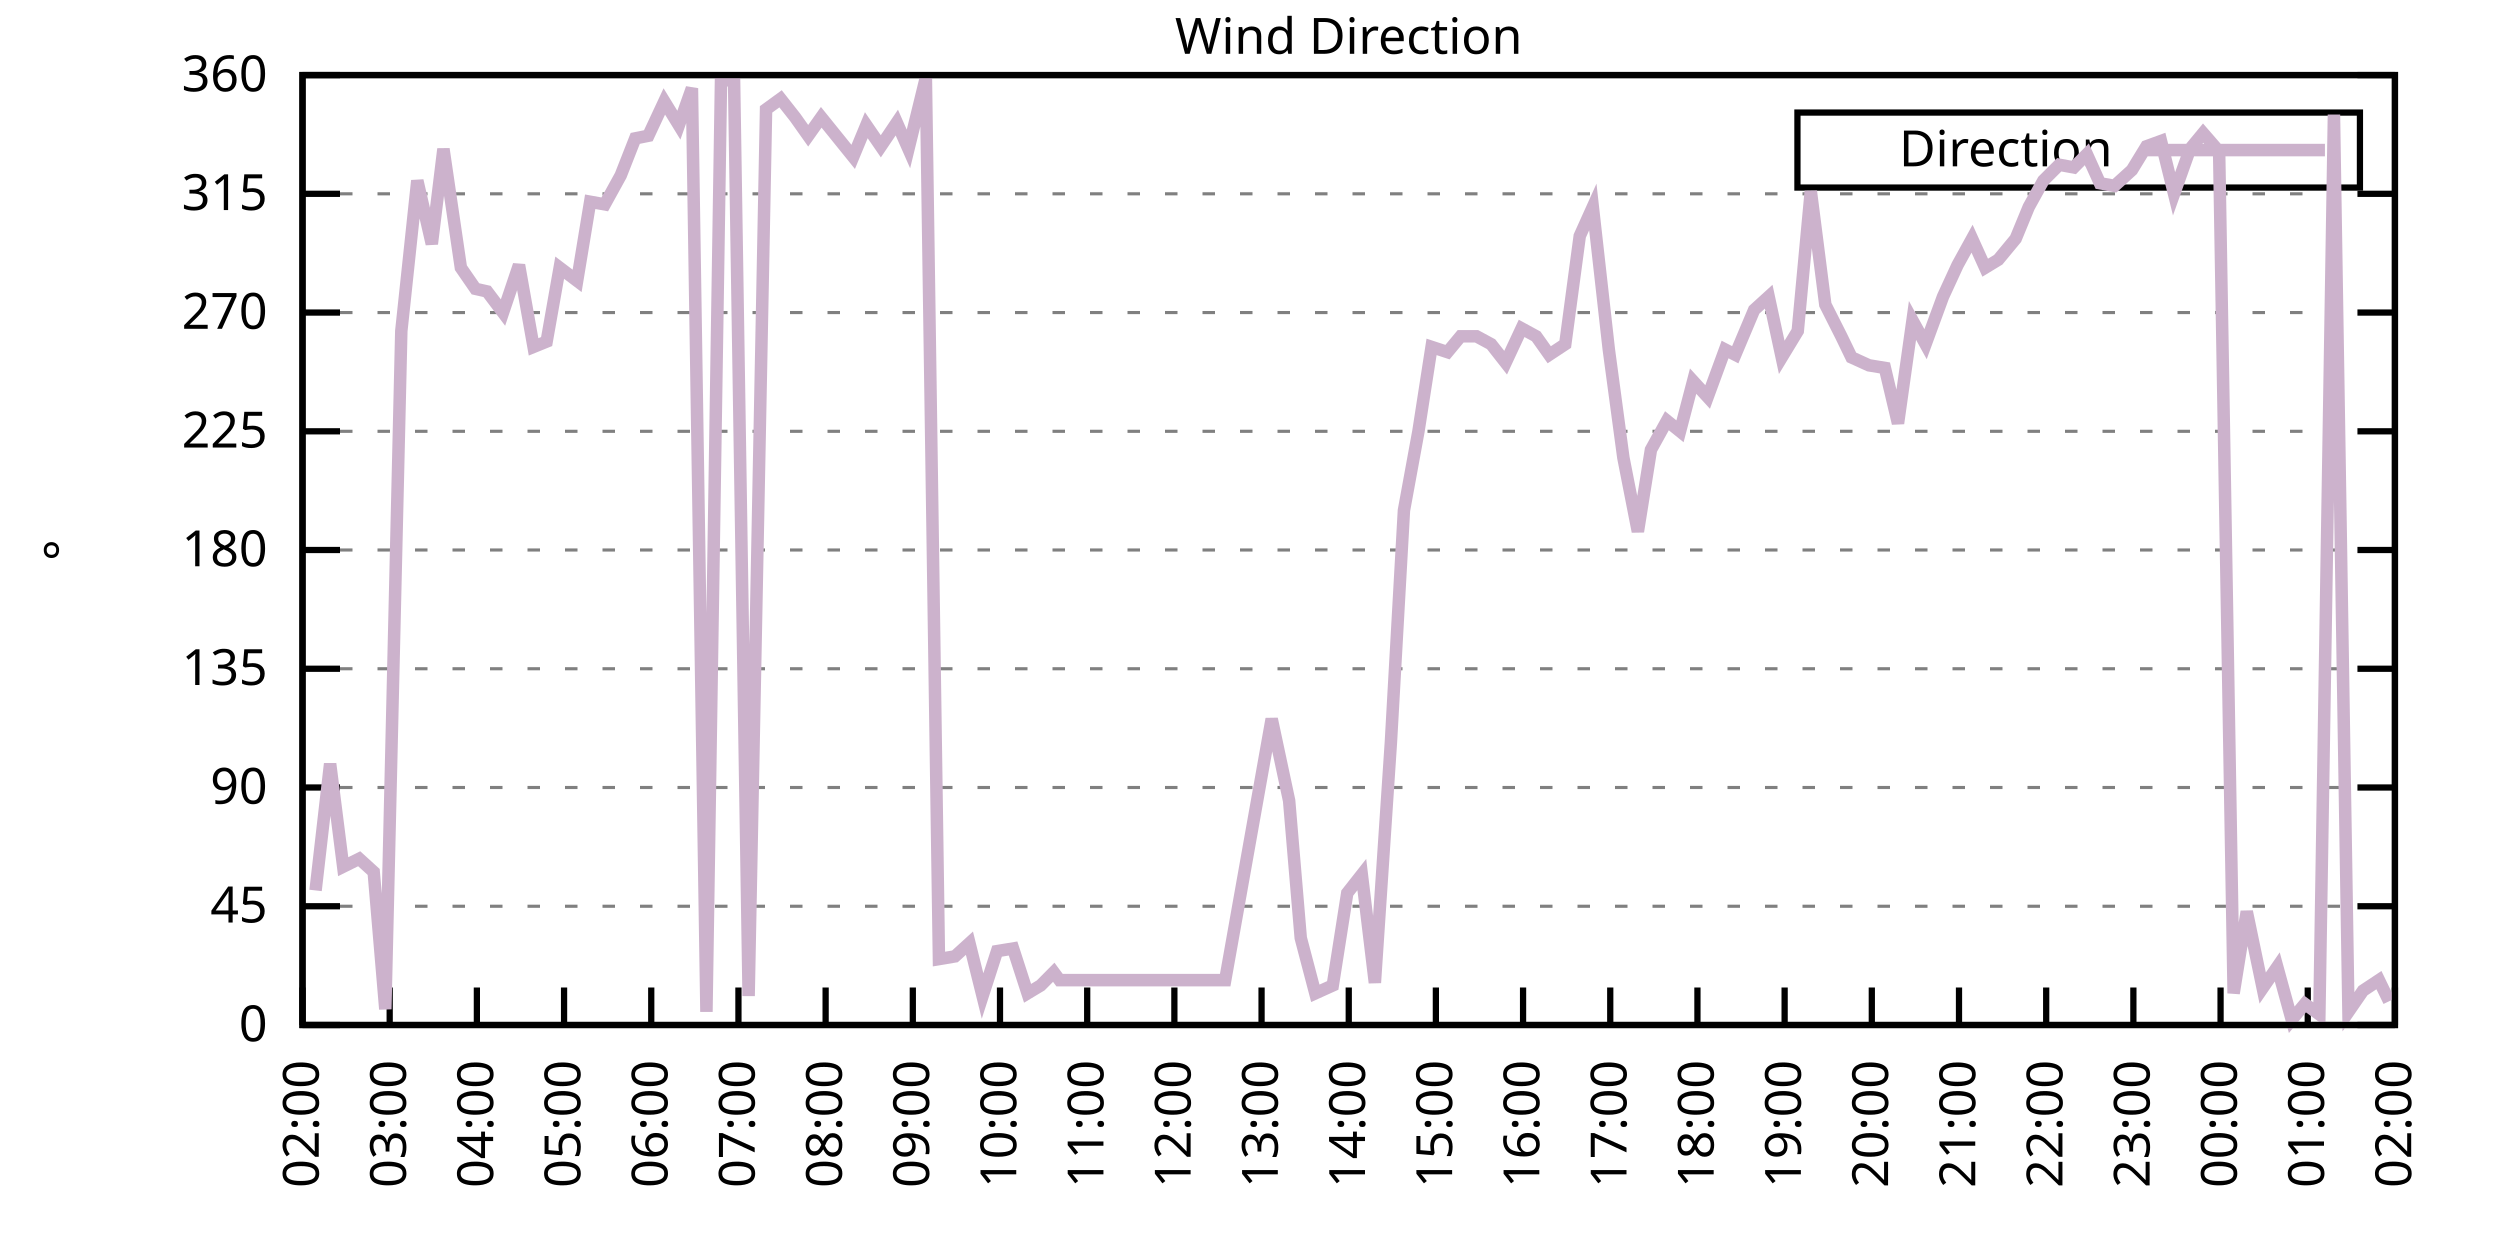
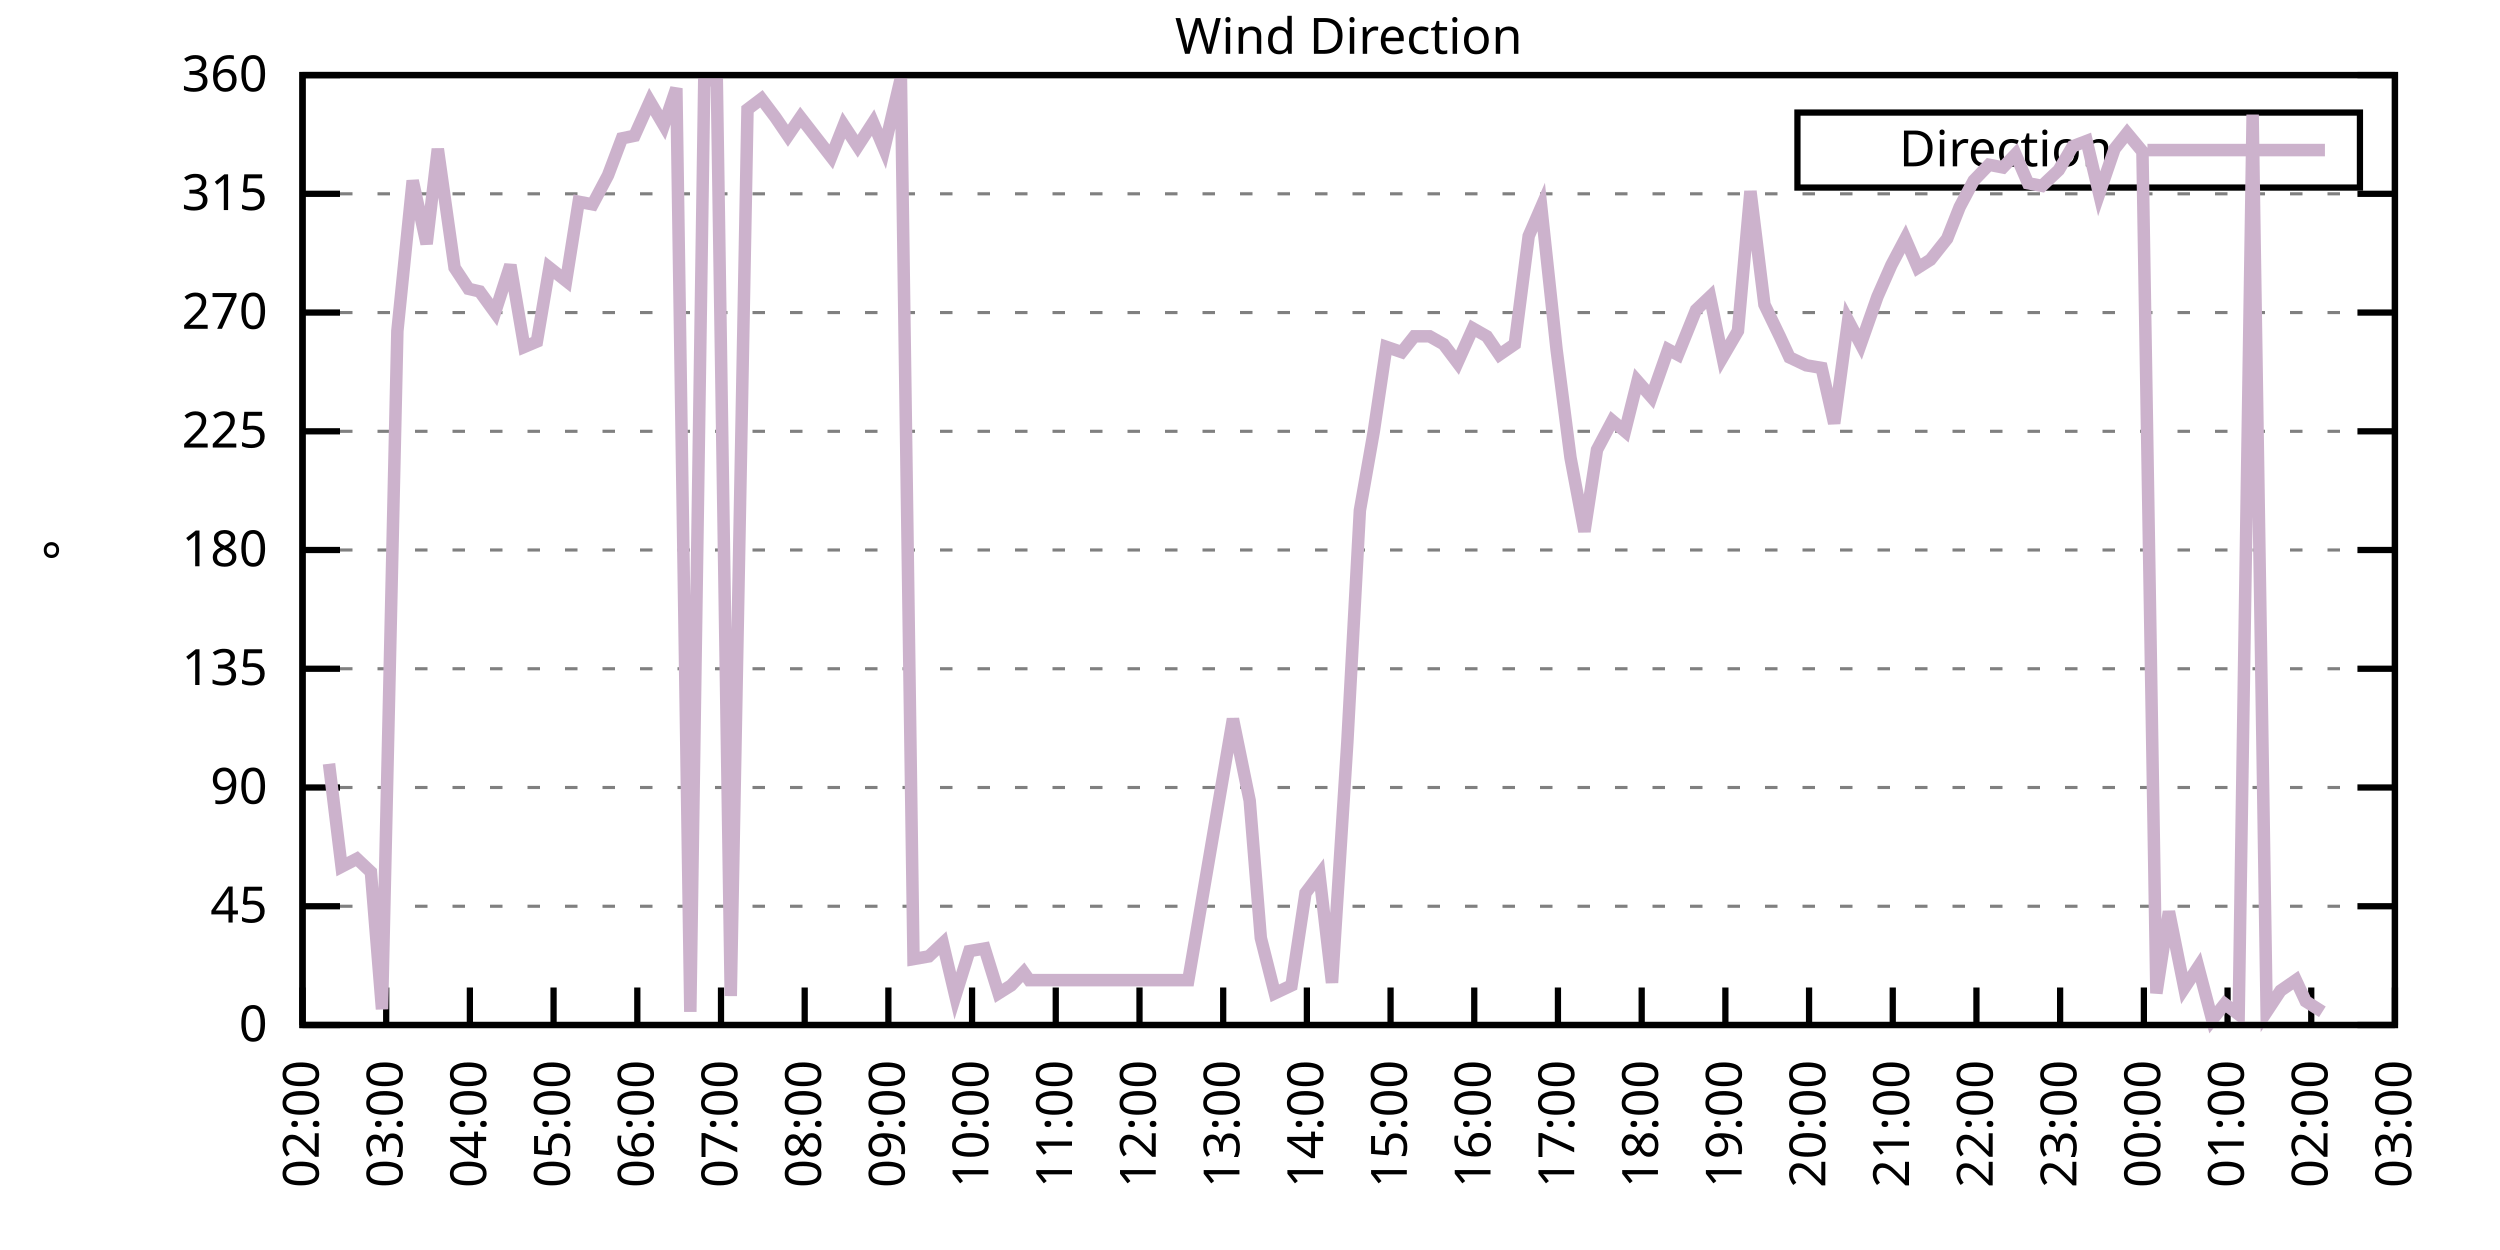
<svg xmlns="http://www.w3.org/2000/svg" xmlns:xlink="http://www.w3.org/1999/xlink" width="400" height="200" viewBox="0 0 400 200">
  <g id="gnuplot_canvas">
    <rect x="0" y="0" width="400" height="200" fill="none" />
    <defs>
      <circle id="gpDot" r="0.5" stroke-width="0.5" stroke="currentColor" />
      <path id="gpPt0" stroke-width="0.333" stroke="currentColor" d="M-1,0 h2 M0,-1 v2" />
      <path id="gpPt1" stroke-width="0.333" stroke="currentColor" d="M-1,-1 L1,1 M1,-1 L-1,1" />
      <path id="gpPt2" stroke-width="0.333" stroke="currentColor" d="M-1,0 L1,0 M0,-1 L0,1 M-1,-1 L1,1 M-1,1 L1,-1" />
      <rect id="gpPt3" stroke-width="0.333" stroke="currentColor" x="-1" y="-1" width="2" height="2" />
      <rect id="gpPt4" stroke-width="0.333" stroke="currentColor" fill="currentColor" x="-1" y="-1" width="2" height="2" />
      <circle id="gpPt5" stroke-width="0.333" stroke="currentColor" cx="0" cy="0" r="1" />
      <use xlink:href="#gpPt5" id="gpPt6" fill="currentColor" stroke="none" />
      <path id="gpPt7" stroke-width="0.333" stroke="currentColor" d="M0,-1.33 L-1.33,0.67 L1.33,0.67 z" />
      <use xlink:href="#gpPt7" id="gpPt8" fill="currentColor" stroke="none" />
      <use xlink:href="#gpPt7" id="gpPt9" stroke="currentColor" transform="rotate(180)" />
      <use xlink:href="#gpPt9" id="gpPt10" fill="currentColor" stroke="none" />
      <use xlink:href="#gpPt3" id="gpPt11" stroke="currentColor" transform="rotate(45)" />
      <use xlink:href="#gpPt11" id="gpPt12" fill="currentColor" stroke="none" />
      <path id="gpPt13" stroke-width="0.333" stroke="currentColor" d="M0,1.330 L1.265,0.411 L0.782,-1.067 L-0.782,-1.076 L-1.265,0.411 z" />
      <use xlink:href="#gpPt13" id="gpPt14" fill="currentColor" stroke="none" />
      <filter id="textbox" filterUnits="objectBoundingBox" x="0" y="0" height="1" width="1">
        <feFlood flood-color="white" flood-opacity="1" result="bgnd" />
        <feComposite in="SourceGraphic" in2="bgnd" operator="atop" />
      </filter>
      <filter id="greybox" filterUnits="objectBoundingBox" x="0" y="0" height="1" width="1">
        <feFlood flood-color="lightgrey" flood-opacity="1" result="grey" />
        <feComposite in="SourceGraphic" in2="grey" operator="atop" />
      </filter>
    </defs>
    <g fill="none" color="white" stroke="currentColor" stroke-width="1.00" stroke-linecap="butt" stroke-linejoin="miter">
</g>
    <g fill="none" color="black" stroke="currentColor" stroke-width="1.00" stroke-linecap="butt" stroke-linejoin="miter">
      <g stroke="none" shape-rendering="crispEdges">
        <polygon fill="rgb(255, 255, 255)" points="48.40,164.00 383.18,164.00 383.18,12.02 48.40,12.02 " />
      </g>
    </g>
    <g fill="none" color="black" stroke="currentColor" stroke-width="1.00" stroke-linecap="butt" stroke-linejoin="miter">
</g>
    <g fill="none" color="black" stroke="black" stroke-width="0.50" stroke-linecap="butt" stroke-linejoin="miter">
</g>
    <g fill="none" color="gray" stroke="currentColor" stroke-width="0.50" stroke-linecap="butt" stroke-linejoin="miter">
      <path stroke="gray" stroke-dasharray="2,4" class="gridline" d="M48.40,164.00 L383.19,164.00  " />
    </g>
    <g fill="none" color="gray" stroke="gray" stroke-width="1.00" stroke-linecap="butt" stroke-linejoin="miter">
</g>
    <g fill="none" color="black" stroke="currentColor" stroke-width="1.00" stroke-linecap="butt" stroke-linejoin="miter">
      <path stroke="black" d="M48.40,164.00 L54.40,164.00 M383.19,164.00 L377.19,164.00  " />
      <g transform="translate(42.80,166.60)" stroke="none" fill="black" font-family="Sans" font-size="8.00" text-anchor="end">
        <text>
          <tspan font-family="Sans"> 0</tspan>
        </text>
      </g>
    </g>
    <g fill="none" color="black" stroke="currentColor" stroke-width="1.00" stroke-linecap="butt" stroke-linejoin="miter">
</g>
    <g fill="none" color="black" stroke="black" stroke-width="0.50" stroke-linecap="butt" stroke-linejoin="miter">
</g>
    <g fill="none" color="gray" stroke="currentColor" stroke-width="0.50" stroke-linecap="butt" stroke-linejoin="miter">
      <path stroke="gray" stroke-dasharray="2,4" class="gridline" d="M48.40,145.00 L383.19,145.00  " />
    </g>
    <g fill="none" color="gray" stroke="gray" stroke-width="1.00" stroke-linecap="butt" stroke-linejoin="miter">
</g>
    <g fill="none" color="black" stroke="currentColor" stroke-width="1.00" stroke-linecap="butt" stroke-linejoin="miter">
      <path stroke="black" d="M48.40,145.00 L54.40,145.00 M383.19,145.00 L377.19,145.00  " />
      <g transform="translate(42.80,147.60)" stroke="none" fill="black" font-family="Sans" font-size="8.00" text-anchor="end">
        <text>
          <tspan font-family="Sans"> 45</tspan>
        </text>
      </g>
    </g>
    <g fill="none" color="black" stroke="currentColor" stroke-width="1.00" stroke-linecap="butt" stroke-linejoin="miter">
</g>
    <g fill="none" color="black" stroke="black" stroke-width="0.50" stroke-linecap="butt" stroke-linejoin="miter">
</g>
    <g fill="none" color="gray" stroke="currentColor" stroke-width="0.50" stroke-linecap="butt" stroke-linejoin="miter">
      <path stroke="gray" stroke-dasharray="2,4" class="gridline" d="M48.40,126.00 L383.19,126.00  " />
    </g>
    <g fill="none" color="gray" stroke="gray" stroke-width="1.00" stroke-linecap="butt" stroke-linejoin="miter">
</g>
    <g fill="none" color="black" stroke="currentColor" stroke-width="1.00" stroke-linecap="butt" stroke-linejoin="miter">
      <path stroke="black" d="M48.40,126.00 L54.40,126.00 M383.19,126.00 L377.19,126.00  " />
      <g transform="translate(42.80,128.60)" stroke="none" fill="black" font-family="Sans" font-size="8.00" text-anchor="end">
        <text>
          <tspan font-family="Sans"> 90</tspan>
        </text>
      </g>
    </g>
    <g fill="none" color="black" stroke="currentColor" stroke-width="1.00" stroke-linecap="butt" stroke-linejoin="miter">
</g>
    <g fill="none" color="black" stroke="black" stroke-width="0.50" stroke-linecap="butt" stroke-linejoin="miter">
</g>
    <g fill="none" color="gray" stroke="currentColor" stroke-width="0.50" stroke-linecap="butt" stroke-linejoin="miter">
      <path stroke="gray" stroke-dasharray="2,4" class="gridline" d="M48.40,107.00 L383.19,107.00  " />
    </g>
    <g fill="none" color="gray" stroke="gray" stroke-width="1.00" stroke-linecap="butt" stroke-linejoin="miter">
</g>
    <g fill="none" color="black" stroke="currentColor" stroke-width="1.00" stroke-linecap="butt" stroke-linejoin="miter">
      <path stroke="black" d="M48.40,107.00 L54.40,107.00 M383.19,107.00 L377.19,107.00  " />
      <g transform="translate(42.80,109.60)" stroke="none" fill="black" font-family="Sans" font-size="8.00" text-anchor="end">
        <text>
          <tspan font-family="Sans"> 135</tspan>
        </text>
      </g>
    </g>
    <g fill="none" color="black" stroke="currentColor" stroke-width="1.00" stroke-linecap="butt" stroke-linejoin="miter">
</g>
    <g fill="none" color="black" stroke="black" stroke-width="0.50" stroke-linecap="butt" stroke-linejoin="miter">
</g>
    <g fill="none" color="gray" stroke="currentColor" stroke-width="0.50" stroke-linecap="butt" stroke-linejoin="miter">
      <path stroke="gray" stroke-dasharray="2,4" class="gridline" d="M48.40,88.00 L383.19,88.00  " />
    </g>
    <g fill="none" color="gray" stroke="gray" stroke-width="1.00" stroke-linecap="butt" stroke-linejoin="miter">
</g>
    <g fill="none" color="black" stroke="currentColor" stroke-width="1.00" stroke-linecap="butt" stroke-linejoin="miter">
      <path stroke="black" d="M48.40,88.00 L54.40,88.00 M383.19,88.00 L377.19,88.00  " />
      <g transform="translate(42.80,90.60)" stroke="none" fill="black" font-family="Sans" font-size="8.00" text-anchor="end">
        <text>
          <tspan font-family="Sans"> 180</tspan>
        </text>
      </g>
    </g>
    <g fill="none" color="black" stroke="currentColor" stroke-width="1.00" stroke-linecap="butt" stroke-linejoin="miter">
</g>
    <g fill="none" color="black" stroke="black" stroke-width="0.50" stroke-linecap="butt" stroke-linejoin="miter">
</g>
    <g fill="none" color="gray" stroke="currentColor" stroke-width="0.50" stroke-linecap="butt" stroke-linejoin="miter">
      <path stroke="gray" stroke-dasharray="2,4" class="gridline" d="M48.40,69.01 L383.19,69.01  " />
    </g>
    <g fill="none" color="gray" stroke="gray" stroke-width="1.00" stroke-linecap="butt" stroke-linejoin="miter">
</g>
    <g fill="none" color="black" stroke="currentColor" stroke-width="1.00" stroke-linecap="butt" stroke-linejoin="miter">
      <path stroke="black" d="M48.40,69.01 L54.40,69.01 M383.19,69.01 L377.19,69.01  " />
      <g transform="translate(42.80,71.61)" stroke="none" fill="black" font-family="Sans" font-size="8.00" text-anchor="end">
        <text>
          <tspan font-family="Sans"> 225</tspan>
        </text>
      </g>
    </g>
    <g fill="none" color="black" stroke="currentColor" stroke-width="1.00" stroke-linecap="butt" stroke-linejoin="miter">
</g>
    <g fill="none" color="black" stroke="black" stroke-width="0.50" stroke-linecap="butt" stroke-linejoin="miter">
</g>
    <g fill="none" color="gray" stroke="currentColor" stroke-width="0.50" stroke-linecap="butt" stroke-linejoin="miter">
      <path stroke="gray" stroke-dasharray="2,4" class="gridline" d="M48.40,50.01 L383.19,50.01  " />
    </g>
    <g fill="none" color="gray" stroke="gray" stroke-width="1.00" stroke-linecap="butt" stroke-linejoin="miter">
</g>
    <g fill="none" color="black" stroke="currentColor" stroke-width="1.00" stroke-linecap="butt" stroke-linejoin="miter">
      <path stroke="black" d="M48.40,50.01 L54.40,50.01 M383.19,50.01 L377.19,50.01  " />
      <g transform="translate(42.80,52.61)" stroke="none" fill="black" font-family="Sans" font-size="8.00" text-anchor="end">
        <text>
          <tspan font-family="Sans"> 270</tspan>
        </text>
      </g>
    </g>
    <g fill="none" color="black" stroke="currentColor" stroke-width="1.00" stroke-linecap="butt" stroke-linejoin="miter">
</g>
    <g fill="none" color="black" stroke="black" stroke-width="0.50" stroke-linecap="butt" stroke-linejoin="miter">
</g>
    <g fill="none" color="gray" stroke="currentColor" stroke-width="0.50" stroke-linecap="butt" stroke-linejoin="miter">
      <path stroke="gray" stroke-dasharray="2,4" class="gridline" d="M48.40,31.01 L383.19,31.01  " />
    </g>
    <g fill="none" color="gray" stroke="gray" stroke-width="1.00" stroke-linecap="butt" stroke-linejoin="miter">
</g>
    <g fill="none" color="black" stroke="currentColor" stroke-width="1.00" stroke-linecap="butt" stroke-linejoin="miter">
      <path stroke="black" d="M48.40,31.01 L54.40,31.01 M383.19,31.01 L377.19,31.01  " />
      <g transform="translate(42.80,33.61)" stroke="none" fill="black" font-family="Sans" font-size="8.00" text-anchor="end">
        <text>
          <tspan font-family="Sans"> 315</tspan>
        </text>
      </g>
    </g>
    <g fill="none" color="black" stroke="currentColor" stroke-width="1.00" stroke-linecap="butt" stroke-linejoin="miter">
</g>
    <g fill="none" color="black" stroke="black" stroke-width="0.50" stroke-linecap="butt" stroke-linejoin="miter">
</g>
    <g fill="none" color="gray" stroke="currentColor" stroke-width="0.50" stroke-linecap="butt" stroke-linejoin="miter">
      <path stroke="gray" stroke-dasharray="2,4" class="gridline" d="M48.40,12.01 L383.19,12.01  " />
    </g>
    <g fill="none" color="gray" stroke="gray" stroke-width="1.00" stroke-linecap="butt" stroke-linejoin="miter">
</g>
    <g fill="none" color="black" stroke="currentColor" stroke-width="1.00" stroke-linecap="butt" stroke-linejoin="miter">
      <path stroke="black" d="M48.40,12.01 L54.40,12.01 M383.19,12.01 L377.19,12.01  " />
      <g transform="translate(42.80,14.61)" stroke="none" fill="black" font-family="Sans" font-size="8.00" text-anchor="end">
        <text>
          <tspan font-family="Sans"> 360</tspan>
        </text>
      </g>
    </g>
    <g fill="none" color="black" stroke="currentColor" stroke-width="1.00" stroke-linecap="butt" stroke-linejoin="miter">
      <path stroke="black" d="M48.40,164.00 L48.40,158.00  " />
      <g transform="translate(51.00,169.60) rotate(270.00)" stroke="none" fill="black" font-family="Sans" font-size="8.00" text-anchor="end">
        <text>
          <tspan font-family="Sans">02:00</tspan>
        </text>
      </g>
    </g>
    <g fill="none" color="black" stroke="currentColor" stroke-width="1.00" stroke-linecap="butt" stroke-linejoin="miter">
-       <path stroke="black" d="M62.35,164.00 L62.35,158.00  " />
-       <g transform="translate(64.95,169.60) rotate(270.00)" stroke="none" fill="black" font-family="Sans" font-size="8.00" text-anchor="end">
+       <path stroke="black" d="M61.79,164.00 L61.79,158.00  " />
+       <g transform="translate(64.39,169.60) rotate(270.00)" stroke="none" fill="black" font-family="Sans" font-size="8.00" text-anchor="end">
        <text>
          <tspan font-family="Sans">03:00</tspan>
        </text>
      </g>
    </g>
    <g fill="none" color="black" stroke="currentColor" stroke-width="1.00" stroke-linecap="butt" stroke-linejoin="miter">
-       <path stroke="black" d="M76.30,164.00 L76.30,158.00  " />
-       <g transform="translate(78.90,169.60) rotate(270.00)" stroke="none" fill="black" font-family="Sans" font-size="8.00" text-anchor="end">
+       <path stroke="black" d="M75.18,164.00 L75.18,158.00  " />
+       <g transform="translate(77.78,169.60) rotate(270.00)" stroke="none" fill="black" font-family="Sans" font-size="8.00" text-anchor="end">
        <text>
          <tspan font-family="Sans">04:00</tspan>
        </text>
      </g>
    </g>
    <g fill="none" color="black" stroke="currentColor" stroke-width="1.00" stroke-linecap="butt" stroke-linejoin="miter">
-       <path stroke="black" d="M90.25,164.00 L90.25,158.00  " />
-       <g transform="translate(92.85,169.60) rotate(270.00)" stroke="none" fill="black" font-family="Sans" font-size="8.00" text-anchor="end">
+       <path stroke="black" d="M88.57,164.00 L88.57,158.00  " />
+       <g transform="translate(91.17,169.60) rotate(270.00)" stroke="none" fill="black" font-family="Sans" font-size="8.00" text-anchor="end">
        <text>
          <tspan font-family="Sans">05:00</tspan>
        </text>
      </g>
    </g>
    <g fill="none" color="black" stroke="currentColor" stroke-width="1.00" stroke-linecap="butt" stroke-linejoin="miter">
-       <path stroke="black" d="M104.20,164.00 L104.20,158.00  " />
-       <g transform="translate(106.80,169.60) rotate(270.00)" stroke="none" fill="black" font-family="Sans" font-size="8.00" text-anchor="end">
+       <path stroke="black" d="M101.97,164.00 L101.97,158.00  " />
+       <g transform="translate(104.57,169.60) rotate(270.00)" stroke="none" fill="black" font-family="Sans" font-size="8.00" text-anchor="end">
        <text>
          <tspan font-family="Sans">06:00</tspan>
        </text>
      </g>
    </g>
    <g fill="none" color="black" stroke="currentColor" stroke-width="1.00" stroke-linecap="butt" stroke-linejoin="miter">
-       <path stroke="black" d="M118.15,164.00 L118.15,158.00  " />
-       <g transform="translate(120.75,169.60) rotate(270.00)" stroke="none" fill="black" font-family="Sans" font-size="8.00" text-anchor="end">
+       <path stroke="black" d="M115.36,164.00 L115.36,158.00  " />
+       <g transform="translate(117.96,169.60) rotate(270.00)" stroke="none" fill="black" font-family="Sans" font-size="8.00" text-anchor="end">
        <text>
          <tspan font-family="Sans">07:00</tspan>
        </text>
      </g>
    </g>
    <g fill="none" color="black" stroke="currentColor" stroke-width="1.00" stroke-linecap="butt" stroke-linejoin="miter">
-       <path stroke="black" d="M132.10,164.00 L132.10,158.00  " />
-       <g transform="translate(134.70,169.60) rotate(270.00)" stroke="none" fill="black" font-family="Sans" font-size="8.00" text-anchor="end">
+       <path stroke="black" d="M128.75,164.00 L128.75,158.00  " />
+       <g transform="translate(131.35,169.60) rotate(270.00)" stroke="none" fill="black" font-family="Sans" font-size="8.00" text-anchor="end">
        <text>
          <tspan font-family="Sans">08:00</tspan>
        </text>
      </g>
    </g>
    <g fill="none" color="black" stroke="currentColor" stroke-width="1.00" stroke-linecap="butt" stroke-linejoin="miter">
-       <path stroke="black" d="M146.05,164.00 L146.05,158.00  " />
-       <g transform="translate(148.65,169.60) rotate(270.00)" stroke="none" fill="black" font-family="Sans" font-size="8.00" text-anchor="end">
+       <path stroke="black" d="M142.14,164.00 L142.14,158.00  " />
+       <g transform="translate(144.74,169.60) rotate(270.00)" stroke="none" fill="black" font-family="Sans" font-size="8.00" text-anchor="end">
        <text>
          <tspan font-family="Sans">09:00</tspan>
        </text>
      </g>
    </g>
    <g fill="none" color="black" stroke="currentColor" stroke-width="1.00" stroke-linecap="butt" stroke-linejoin="miter">
-       <path stroke="black" d="M160.00,164.00 L160.00,158.00  " />
-       <g transform="translate(162.60,169.60) rotate(270.00)" stroke="none" fill="black" font-family="Sans" font-size="8.00" text-anchor="end">
+       <path stroke="black" d="M155.53,164.00 L155.53,158.00  " />
+       <g transform="translate(158.13,169.60) rotate(270.00)" stroke="none" fill="black" font-family="Sans" font-size="8.00" text-anchor="end">
        <text>
          <tspan font-family="Sans">10:00</tspan>
        </text>
      </g>
    </g>
    <g fill="none" color="black" stroke="currentColor" stroke-width="1.00" stroke-linecap="butt" stroke-linejoin="miter">
-       <path stroke="black" d="M173.95,164.00 L173.95,158.00  " />
-       <g transform="translate(176.55,169.60) rotate(270.00)" stroke="none" fill="black" font-family="Sans" font-size="8.00" text-anchor="end">
+       <path stroke="black" d="M168.92,164.00 L168.92,158.00  " />
+       <g transform="translate(171.52,169.60) rotate(270.00)" stroke="none" fill="black" font-family="Sans" font-size="8.00" text-anchor="end">
        <text>
          <tspan font-family="Sans">11:00</tspan>
        </text>
      </g>
    </g>
    <g fill="none" color="black" stroke="currentColor" stroke-width="1.00" stroke-linecap="butt" stroke-linejoin="miter">
-       <path stroke="black" d="M187.90,164.00 L187.90,158.00  " />
-       <g transform="translate(190.50,169.60) rotate(270.00)" stroke="none" fill="black" font-family="Sans" font-size="8.00" text-anchor="end">
+       <path stroke="black" d="M182.32,164.00 L182.32,158.00  " />
+       <g transform="translate(184.92,169.60) rotate(270.00)" stroke="none" fill="black" font-family="Sans" font-size="8.00" text-anchor="end">
        <text>
          <tspan font-family="Sans">12:00</tspan>
        </text>
      </g>
    </g>
    <g fill="none" color="black" stroke="currentColor" stroke-width="1.00" stroke-linecap="butt" stroke-linejoin="miter">
-       <path stroke="black" d="M201.85,164.00 L201.85,158.00  " />
-       <g transform="translate(204.45,169.60) rotate(270.00)" stroke="none" fill="black" font-family="Sans" font-size="8.00" text-anchor="end">
+       <path stroke="black" d="M195.71,164.00 L195.71,158.00  " />
+       <g transform="translate(198.31,169.60) rotate(270.00)" stroke="none" fill="black" font-family="Sans" font-size="8.00" text-anchor="end">
        <text>
          <tspan font-family="Sans">13:00</tspan>
        </text>
      </g>
    </g>
    <g fill="none" color="black" stroke="currentColor" stroke-width="1.00" stroke-linecap="butt" stroke-linejoin="miter">
-       <path stroke="black" d="M215.80,164.00 L215.80,158.00  " />
-       <g transform="translate(218.40,169.60) rotate(270.00)" stroke="none" fill="black" font-family="Sans" font-size="8.00" text-anchor="end">
+       <path stroke="black" d="M209.10,164.00 L209.10,158.00  " />
+       <g transform="translate(211.70,169.60) rotate(270.00)" stroke="none" fill="black" font-family="Sans" font-size="8.00" text-anchor="end">
        <text>
          <tspan font-family="Sans">14:00</tspan>
        </text>
      </g>
    </g>
    <g fill="none" color="black" stroke="currentColor" stroke-width="1.00" stroke-linecap="butt" stroke-linejoin="miter">
-       <path stroke="black" d="M229.74,164.00 L229.74,158.00  " />
-       <g transform="translate(232.34,169.60) rotate(270.00)" stroke="none" fill="black" font-family="Sans" font-size="8.00" text-anchor="end">
+       <path stroke="black" d="M222.49,164.00 L222.49,158.00  " />
+       <g transform="translate(225.09,169.60) rotate(270.00)" stroke="none" fill="black" font-family="Sans" font-size="8.00" text-anchor="end">
        <text>
          <tspan font-family="Sans">15:00</tspan>
        </text>
      </g>
    </g>
    <g fill="none" color="black" stroke="currentColor" stroke-width="1.00" stroke-linecap="butt" stroke-linejoin="miter">
-       <path stroke="black" d="M243.69,164.00 L243.69,158.00  " />
-       <g transform="translate(246.29,169.60) rotate(270.00)" stroke="none" fill="black" font-family="Sans" font-size="8.00" text-anchor="end">
+       <path stroke="black" d="M235.88,164.00 L235.88,158.00  " />
+       <g transform="translate(238.48,169.60) rotate(270.00)" stroke="none" fill="black" font-family="Sans" font-size="8.00" text-anchor="end">
        <text>
          <tspan font-family="Sans">16:00</tspan>
        </text>
      </g>
    </g>
    <g fill="none" color="black" stroke="currentColor" stroke-width="1.00" stroke-linecap="butt" stroke-linejoin="miter">
-       <path stroke="black" d="M257.64,164.00 L257.64,158.00  " />
-       <g transform="translate(260.24,169.60) rotate(270.00)" stroke="none" fill="black" font-family="Sans" font-size="8.00" text-anchor="end">
+       <path stroke="black" d="M249.27,164.00 L249.27,158.00  " />
+       <g transform="translate(251.87,169.60) rotate(270.00)" stroke="none" fill="black" font-family="Sans" font-size="8.00" text-anchor="end">
        <text>
          <tspan font-family="Sans">17:00</tspan>
        </text>
      </g>
    </g>
    <g fill="none" color="black" stroke="currentColor" stroke-width="1.00" stroke-linecap="butt" stroke-linejoin="miter">
-       <path stroke="black" d="M271.59,164.00 L271.59,158.00  " />
-       <g transform="translate(274.19,169.60) rotate(270.00)" stroke="none" fill="black" font-family="Sans" font-size="8.00" text-anchor="end">
+       <path stroke="black" d="M262.67,164.00 L262.67,158.00  " />
+       <g transform="translate(265.27,169.60) rotate(270.00)" stroke="none" fill="black" font-family="Sans" font-size="8.00" text-anchor="end">
        <text>
          <tspan font-family="Sans">18:00</tspan>
        </text>
      </g>
    </g>
    <g fill="none" color="black" stroke="currentColor" stroke-width="1.00" stroke-linecap="butt" stroke-linejoin="miter">
-       <path stroke="black" d="M285.54,164.00 L285.54,158.00  " />
-       <g transform="translate(288.14,169.60) rotate(270.00)" stroke="none" fill="black" font-family="Sans" font-size="8.00" text-anchor="end">
+       <path stroke="black" d="M276.06,164.00 L276.06,158.00  " />
+       <g transform="translate(278.66,169.60) rotate(270.00)" stroke="none" fill="black" font-family="Sans" font-size="8.00" text-anchor="end">
        <text>
          <tspan font-family="Sans">19:00</tspan>
        </text>
      </g>
    </g>
    <g fill="none" color="black" stroke="currentColor" stroke-width="1.00" stroke-linecap="butt" stroke-linejoin="miter">
-       <path stroke="black" d="M299.49,164.00 L299.49,158.00  " />
-       <g transform="translate(302.09,169.60) rotate(270.00)" stroke="none" fill="black" font-family="Sans" font-size="8.00" text-anchor="end">
+       <path stroke="black" d="M289.45,164.00 L289.45,158.00  " />
+       <g transform="translate(292.05,169.60) rotate(270.00)" stroke="none" fill="black" font-family="Sans" font-size="8.00" text-anchor="end">
        <text>
          <tspan font-family="Sans">20:00</tspan>
        </text>
      </g>
    </g>
    <g fill="none" color="black" stroke="currentColor" stroke-width="1.00" stroke-linecap="butt" stroke-linejoin="miter">
-       <path stroke="black" d="M313.44,164.00 L313.44,158.00  " />
-       <g transform="translate(316.04,169.60) rotate(270.00)" stroke="none" fill="black" font-family="Sans" font-size="8.00" text-anchor="end">
+       <path stroke="black" d="M302.84,164.00 L302.84,158.00  " />
+       <g transform="translate(305.44,169.60) rotate(270.00)" stroke="none" fill="black" font-family="Sans" font-size="8.00" text-anchor="end">
        <text>
          <tspan font-family="Sans">21:00</tspan>
        </text>
      </g>
    </g>
    <g fill="none" color="black" stroke="currentColor" stroke-width="1.00" stroke-linecap="butt" stroke-linejoin="miter">
-       <path stroke="black" d="M327.39,164.00 L327.39,158.00  " />
-       <g transform="translate(329.99,169.60) rotate(270.00)" stroke="none" fill="black" font-family="Sans" font-size="8.00" text-anchor="end">
+       <path stroke="black" d="M316.23,164.00 L316.23,158.00  " />
+       <g transform="translate(318.83,169.60) rotate(270.00)" stroke="none" fill="black" font-family="Sans" font-size="8.00" text-anchor="end">
        <text>
          <tspan font-family="Sans">22:00</tspan>
        </text>
      </g>
    </g>
    <g fill="none" color="black" stroke="currentColor" stroke-width="1.00" stroke-linecap="butt" stroke-linejoin="miter">
-       <path stroke="black" d="M341.34,164.00 L341.34,158.00  " />
-       <g transform="translate(343.94,169.60) rotate(270.00)" stroke="none" fill="black" font-family="Sans" font-size="8.00" text-anchor="end">
+       <path stroke="black" d="M329.62,164.00 L329.62,158.00  " />
+       <g transform="translate(332.22,169.60) rotate(270.00)" stroke="none" fill="black" font-family="Sans" font-size="8.00" text-anchor="end">
        <text>
          <tspan font-family="Sans">23:00</tspan>
        </text>
      </g>
    </g>
    <g fill="none" color="black" stroke="currentColor" stroke-width="1.00" stroke-linecap="butt" stroke-linejoin="miter">
-       <path stroke="black" d="M355.29,164.00 L355.29,158.00  " />
-       <g transform="translate(357.89,169.60) rotate(270.00)" stroke="none" fill="black" font-family="Sans" font-size="8.00" text-anchor="end">
+       <path stroke="black" d="M343.02,164.00 L343.02,158.00  " />
+       <g transform="translate(345.62,169.60) rotate(270.00)" stroke="none" fill="black" font-family="Sans" font-size="8.00" text-anchor="end">
        <text>
          <tspan font-family="Sans">00:00</tspan>
        </text>
      </g>
    </g>
    <g fill="none" color="black" stroke="currentColor" stroke-width="1.00" stroke-linecap="butt" stroke-linejoin="miter">
-       <path stroke="black" d="M369.24,164.00 L369.24,158.00  " />
-       <g transform="translate(371.84,169.60) rotate(270.00)" stroke="none" fill="black" font-family="Sans" font-size="8.00" text-anchor="end">
+       <path stroke="black" d="M356.41,164.00 L356.41,158.00  " />
+       <g transform="translate(359.01,169.60) rotate(270.00)" stroke="none" fill="black" font-family="Sans" font-size="8.00" text-anchor="end">
        <text>
          <tspan font-family="Sans">01:00</tspan>
+         </text>
+       </g>
+     </g>
+     <g fill="none" color="black" stroke="currentColor" stroke-width="1.00" stroke-linecap="butt" stroke-linejoin="miter">
+       <path stroke="black" d="M369.80,164.00 L369.80,158.00  " />
+       <g transform="translate(372.40,169.60) rotate(270.00)" stroke="none" fill="black" font-family="Sans" font-size="8.00" text-anchor="end">
+         <text>
+           <tspan font-family="Sans">02:00</tspan>
        </text>
      </g>
    </g>
    <g fill="none" color="black" stroke="currentColor" stroke-width="1.00" stroke-linecap="butt" stroke-linejoin="miter">
      <path stroke="black" d="M383.19,164.00 L383.19,158.00  " />
      <g transform="translate(385.79,169.60) rotate(270.00)" stroke="none" fill="black" font-family="Sans" font-size="8.00" text-anchor="end">
        <text>
-           <tspan font-family="Sans">02:00</tspan>
+           <tspan font-family="Sans">03:00</tspan>
        </text>
      </g>
    </g>
    <g fill="none" color="black" stroke="currentColor" stroke-width="1.00" stroke-linecap="butt" stroke-linejoin="miter">
</g>
    <g fill="none" color="black" stroke="currentColor" stroke-width="1.00" stroke-linecap="butt" stroke-linejoin="miter">
      <path stroke="black" d="M48.40,12.01 L48.40,164.00 L383.19,164.00 L383.19,12.01 L48.40,12.01 Z  " />
    </g>
    <g fill="none" color="black" stroke="currentColor" stroke-width="1.00" stroke-linecap="butt" stroke-linejoin="miter">
</g>
    <g fill="none" color="black" stroke="currentColor" stroke-width="1.00" stroke-linecap="butt" stroke-linejoin="miter">
      <path stroke="black" d="M287.59,30.01 L287.59,18.01 L377.59,18.01 L377.59,30.01 L287.59,30.01 Z  " />
    </g>
    <g id="Wind_direction_plot_1">
      <g fill="none" color="white" stroke="black" stroke-width="2.00" stroke-linecap="butt" stroke-linejoin="miter">
</g>
      <g fill="none" color="black" stroke="currentColor" stroke-width="2.00" stroke-linecap="butt" stroke-linejoin="miter">
        <g transform="translate(337.99,26.61)" stroke="none" fill="black" font-family="Sans" font-size="8.00" text-anchor="end">
          <text>
            <tspan font-family="Sans">Direction</tspan>
          </text>
        </g>
      </g>
      <g fill="none" color="black" stroke="currentColor" stroke-width="2.00" stroke-linecap="butt" stroke-linejoin="miter">
-         <path stroke="rgb(204, 178, 204)" d="M343.59,24.01 L371.99,24.01 M50.49,142.47 L52.82,122.20 L54.91,138.67 L57.47,137.40 L59.79,139.51 L61.65,161.47   L64.21,52.96 L66.77,28.90 L69.09,39.03 L70.95,23.83 L73.74,42.83 L76.07,46.21 L77.93,46.63 L80.48,50.01   L83.04,42.41 L85.37,55.50 L87.46,54.65 L89.55,42.83 L92.34,44.94 L94.43,32.28 L96.76,32.70 L99.32,28.05   L101.64,22.14 L103.73,21.72 L106.29,16.23 L108.62,20.03 L110.71,14.12 L113.03,161.89 L115.36,12.85 L117.45,12.85   L119.78,159.36 L122.57,17.50 L124.89,15.81 L127.22,18.77 L129.31,21.72 L131.40,18.77 L136.51,25.10 L138.61,20.03   L140.93,23.41 L143.49,19.61 L145.35,23.83 L148.14,12.43 L150.23,153.45 L152.79,153.02 L155.11,150.91 L157.21,159.36   L159.53,152.18 L162.09,151.76 L164.41,158.93 L166.51,157.67 L168.60,155.56 L169.53,156.82 L196.03,156.82 L203.47,115.03   L206.26,128.11 L208.12,150.07 L210.45,158.93 L213.24,157.67 L215.56,142.89 L217.89,139.93 L219.98,157.24 L222.54,118.83   L224.63,81.67 L226.95,69.01 L229.05,55.50 L231.60,56.34 L233.70,53.81 L236.25,53.81 L238.58,55.07 L240.90,58.03   L243.46,52.54 L245.79,53.81 L247.88,56.76 L250.44,55.07 L252.76,37.76 L254.85,33.12 L257.41,55.92 L259.74,73.23   L262.06,85.05 L264.15,71.96 L266.71,67.32 L268.80,69.01 L270.90,60.98 L273.22,63.52 L276.01,55.92 L277.64,56.76   L280.66,49.59 L282.99,47.47 L285.08,57.18 L287.64,52.96 L289.73,30.59 L292.05,48.74 L294.61,53.81 L296.24,57.18   L299.03,58.45 L301.58,58.87 L303.68,67.74 L306.00,51.27 L308.09,55.07 L310.88,47.47 L313.21,42.41 L315.53,38.19   L317.63,42.83 L319.72,41.56 L322.51,38.19 L324.60,33.12 L326.93,28.90 L329.48,26.36 L331.81,26.79 L333.90,24.68   L335.99,29.32 L338.32,29.74 L341.11,27.21 L343.43,23.41 L345.76,22.56 L347.85,31.01 L350.41,23.83 L352.50,21.30   L355.06,24.25 L357.38,158.93 L359.48,145.85 L362.03,158.09 L364.36,154.71 L366.68,163.16 L368.78,160.62 L371.10,162.31   L373.43,18.34 L375.75,161.89 L378.08,158.51 L380.63,156.82 L382.26,160.20  " />
+         <path stroke="rgb(204, 178, 204)" d="M343.59,24.01 L371.99,24.01 M52.64,122.20 L54.65,138.67 L57.10,137.40 L59.34,139.51 L61.12,161.47 L63.58,52.96   L66.03,28.90 L68.26,39.03 L70.05,23.83 L72.73,42.83 L74.96,46.21 L76.75,46.63 L79.20,50.01 L81.66,42.41   L83.89,55.50 L85.90,54.65 L87.91,42.83 L90.58,44.94 L92.59,32.28 L94.82,32.70 L97.28,28.05 L99.51,22.14   L101.52,21.72 L103.98,16.23 L106.21,20.03 L108.22,14.12 L110.45,161.89 L112.68,12.85 L114.69,12.85 L116.92,159.36   L119.60,17.50 L121.83,15.81 L124.06,18.77 L126.07,21.72 L128.08,18.77 L132.99,25.10 L135.00,20.03 L137.23,23.41   L139.69,19.61 L141.47,23.83 L144.15,12.43 L146.16,153.45 L148.61,153.02 L150.85,150.91 L152.85,159.36 L155.09,152.18   L157.54,151.76 L159.77,158.93 L161.78,157.67 L163.79,155.56 L164.68,156.82 L190.13,156.82 L197.27,115.03 L199.95,128.11   L201.73,150.07 L203.97,158.93 L206.64,157.67 L208.88,142.89 L211.11,139.93 L213.12,157.24 L215.57,118.83 L217.58,81.67   L219.81,69.01 L221.82,55.50 L224.28,56.34 L226.29,53.81 L228.74,53.81 L230.97,55.07 L233.20,58.03 L235.66,52.54   L237.89,53.81 L239.90,56.76 L242.36,55.07 L244.59,37.76 L246.60,33.12 L249.05,55.92 L251.28,73.23 L253.51,85.05   L255.52,71.96 L257.98,67.32 L259.99,69.01 L262.00,60.98 L264.23,63.52 L266.91,55.92 L268.47,56.76 L271.37,49.59   L273.60,47.47 L275.61,57.18 L278.07,52.96 L280.07,30.59 L282.31,48.74 L284.76,53.81 L286.32,57.18 L289.00,58.45   L291.46,58.87 L293.47,67.74 L295.70,51.27 L297.71,55.07 L300.39,47.47 L302.62,42.41 L304.85,38.19 L306.86,42.83   L308.87,41.56 L311.54,38.19 L313.55,33.12 L315.79,28.90 L318.24,26.36 L320.47,26.79 L322.48,24.68 L324.49,29.32   L326.72,29.74 L329.40,27.21 L331.63,23.41 L333.86,22.56 L335.87,31.01 L338.33,23.83 L340.34,21.30 L342.79,24.25   L345.02,158.93 L347.03,145.85 L349.49,158.09 L351.72,154.71 L353.95,163.16 L355.96,160.62 L358.19,162.31 L360.42,18.34   L362.66,161.89 L364.89,158.51 L367.34,156.82 L368.91,160.20 L371.58,161.89  " />
      </g>
    </g>
    <g fill="none" color="black" stroke="currentColor" stroke-width="2.00" stroke-linecap="butt" stroke-linejoin="miter">
</g>
    <g fill="none" color="black" stroke="black" stroke-width="1.00" stroke-linecap="butt" stroke-linejoin="miter">
</g>
    <g fill="none" color="black" stroke="currentColor" stroke-width="1.00" stroke-linecap="butt" stroke-linejoin="miter">
      <path stroke="black" d="M48.40,12.01 L48.40,164.00 L383.19,164.00 L383.19,12.01 L48.40,12.01 Z  " />
      <g transform="translate(12.80,88.01) rotate(270.00)" stroke="none" fill="black" font-family="Sans" font-size="8.00" text-anchor="middle">
        <text>
          <tspan font-family="Sans">°</tspan>
        </text>
      </g>
    </g>
    <g fill="none" color="black" stroke="currentColor" stroke-width="1.00" stroke-linecap="butt" stroke-linejoin="miter">
</g>
    <g fill="none" color="black" stroke="currentColor" stroke-width="1.00" stroke-linecap="butt" stroke-linejoin="miter">
      <g transform="translate(215.79,8.61)" stroke="none" fill="black" font-family="Sans" font-size="8.00" text-anchor="middle">
        <text>
          <tspan font-family="Sans">Wind Direction</tspan>
        </text>
      </g>
    </g>
    <g fill="none" color="black" stroke="currentColor" stroke-width="1.00" stroke-linecap="butt" stroke-linejoin="miter">
</g>
  </g>
</svg>
